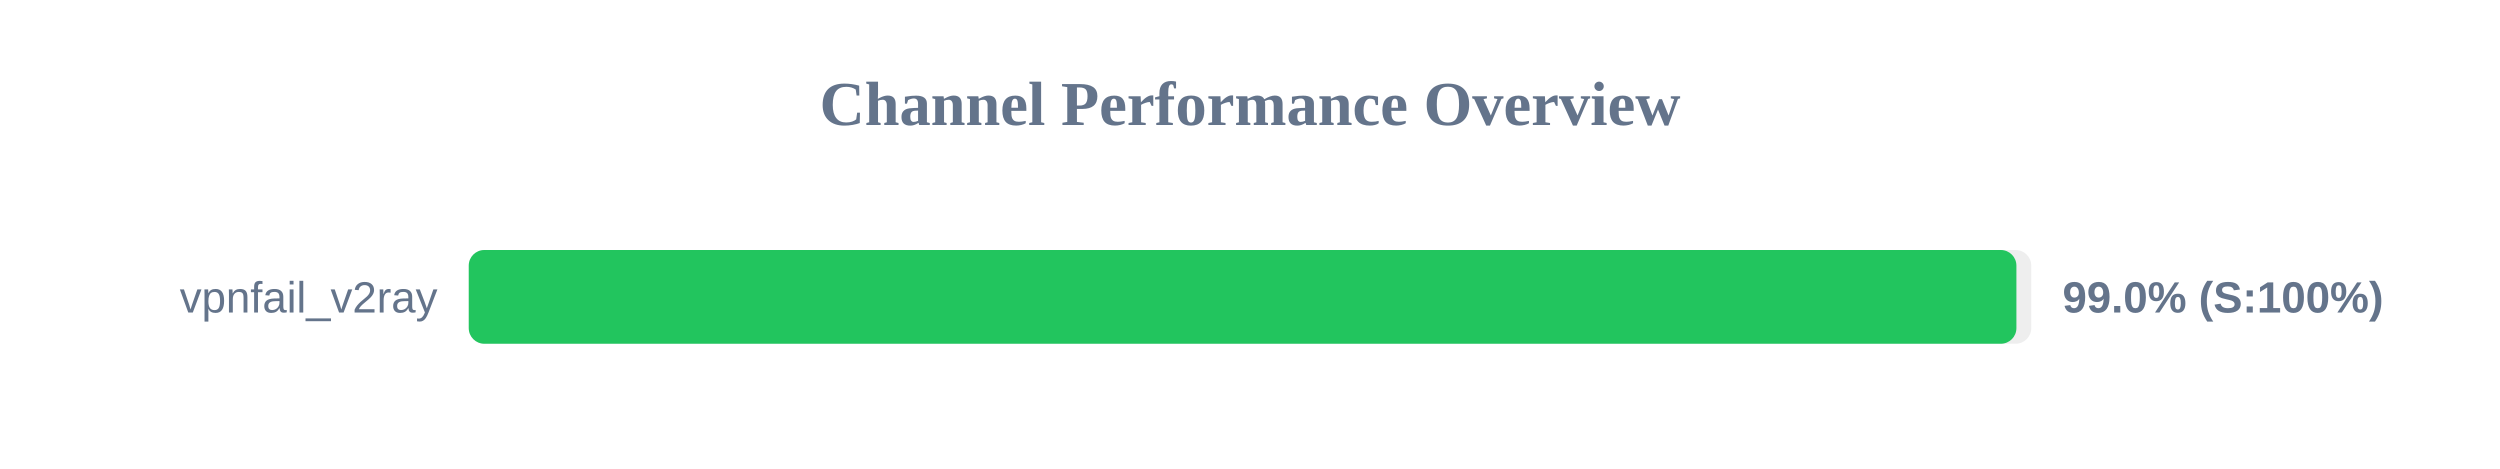
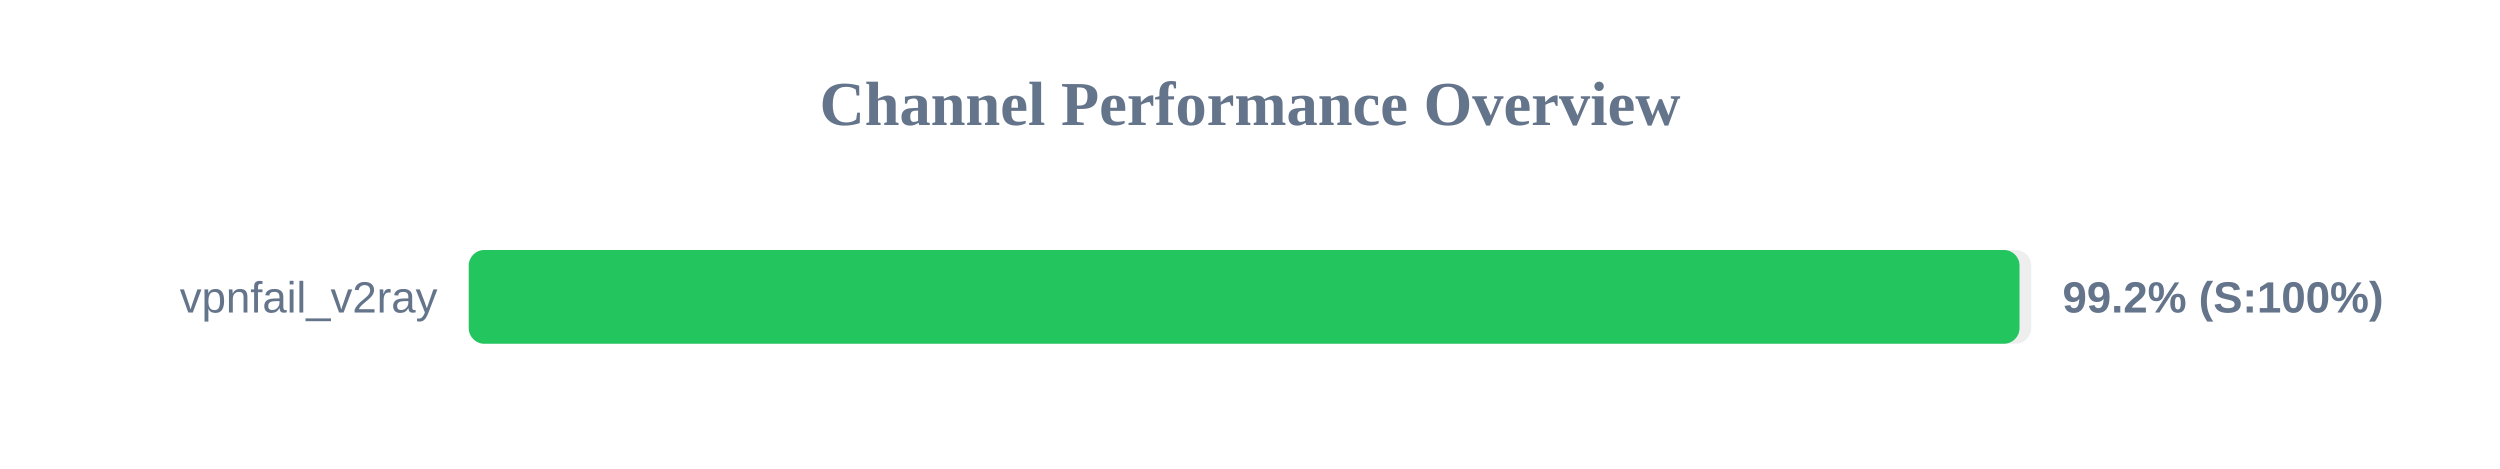
<svg xmlns="http://www.w3.org/2000/svg" width="800" height="150" version="1.1">
  <style>
        .row { font: 14px Arial; fill: #64748b; }
        .score { font: bold 14px Arial; fill: #64748b; }
    </style>
  <text x="400" y="40" text-anchor="middle" font-size="20px" font-weight="bold" fill="#64748b">Channel Performance Overview</text>
  <rect x="150" y="80" width="500" height="30" fill="#eee" rx="5" />
-   <rect x="150" y="80" width="495.25" height="30" fill="#22c55e" rx="5" />
+   <rect x="150" y="80" width="496.25" height="30" fill="#22c55e" rx="5" />
  <text x="140" y="100" text-anchor="end" class="row">vpnfail_v2ray</text>
-   <text x="660" y="100" text-anchor="start" class="score">99.0% (S:100%)</text>
+   <text x="660" y="100" text-anchor="start" class="score">99.2% (S:100%)</text>
</svg>
